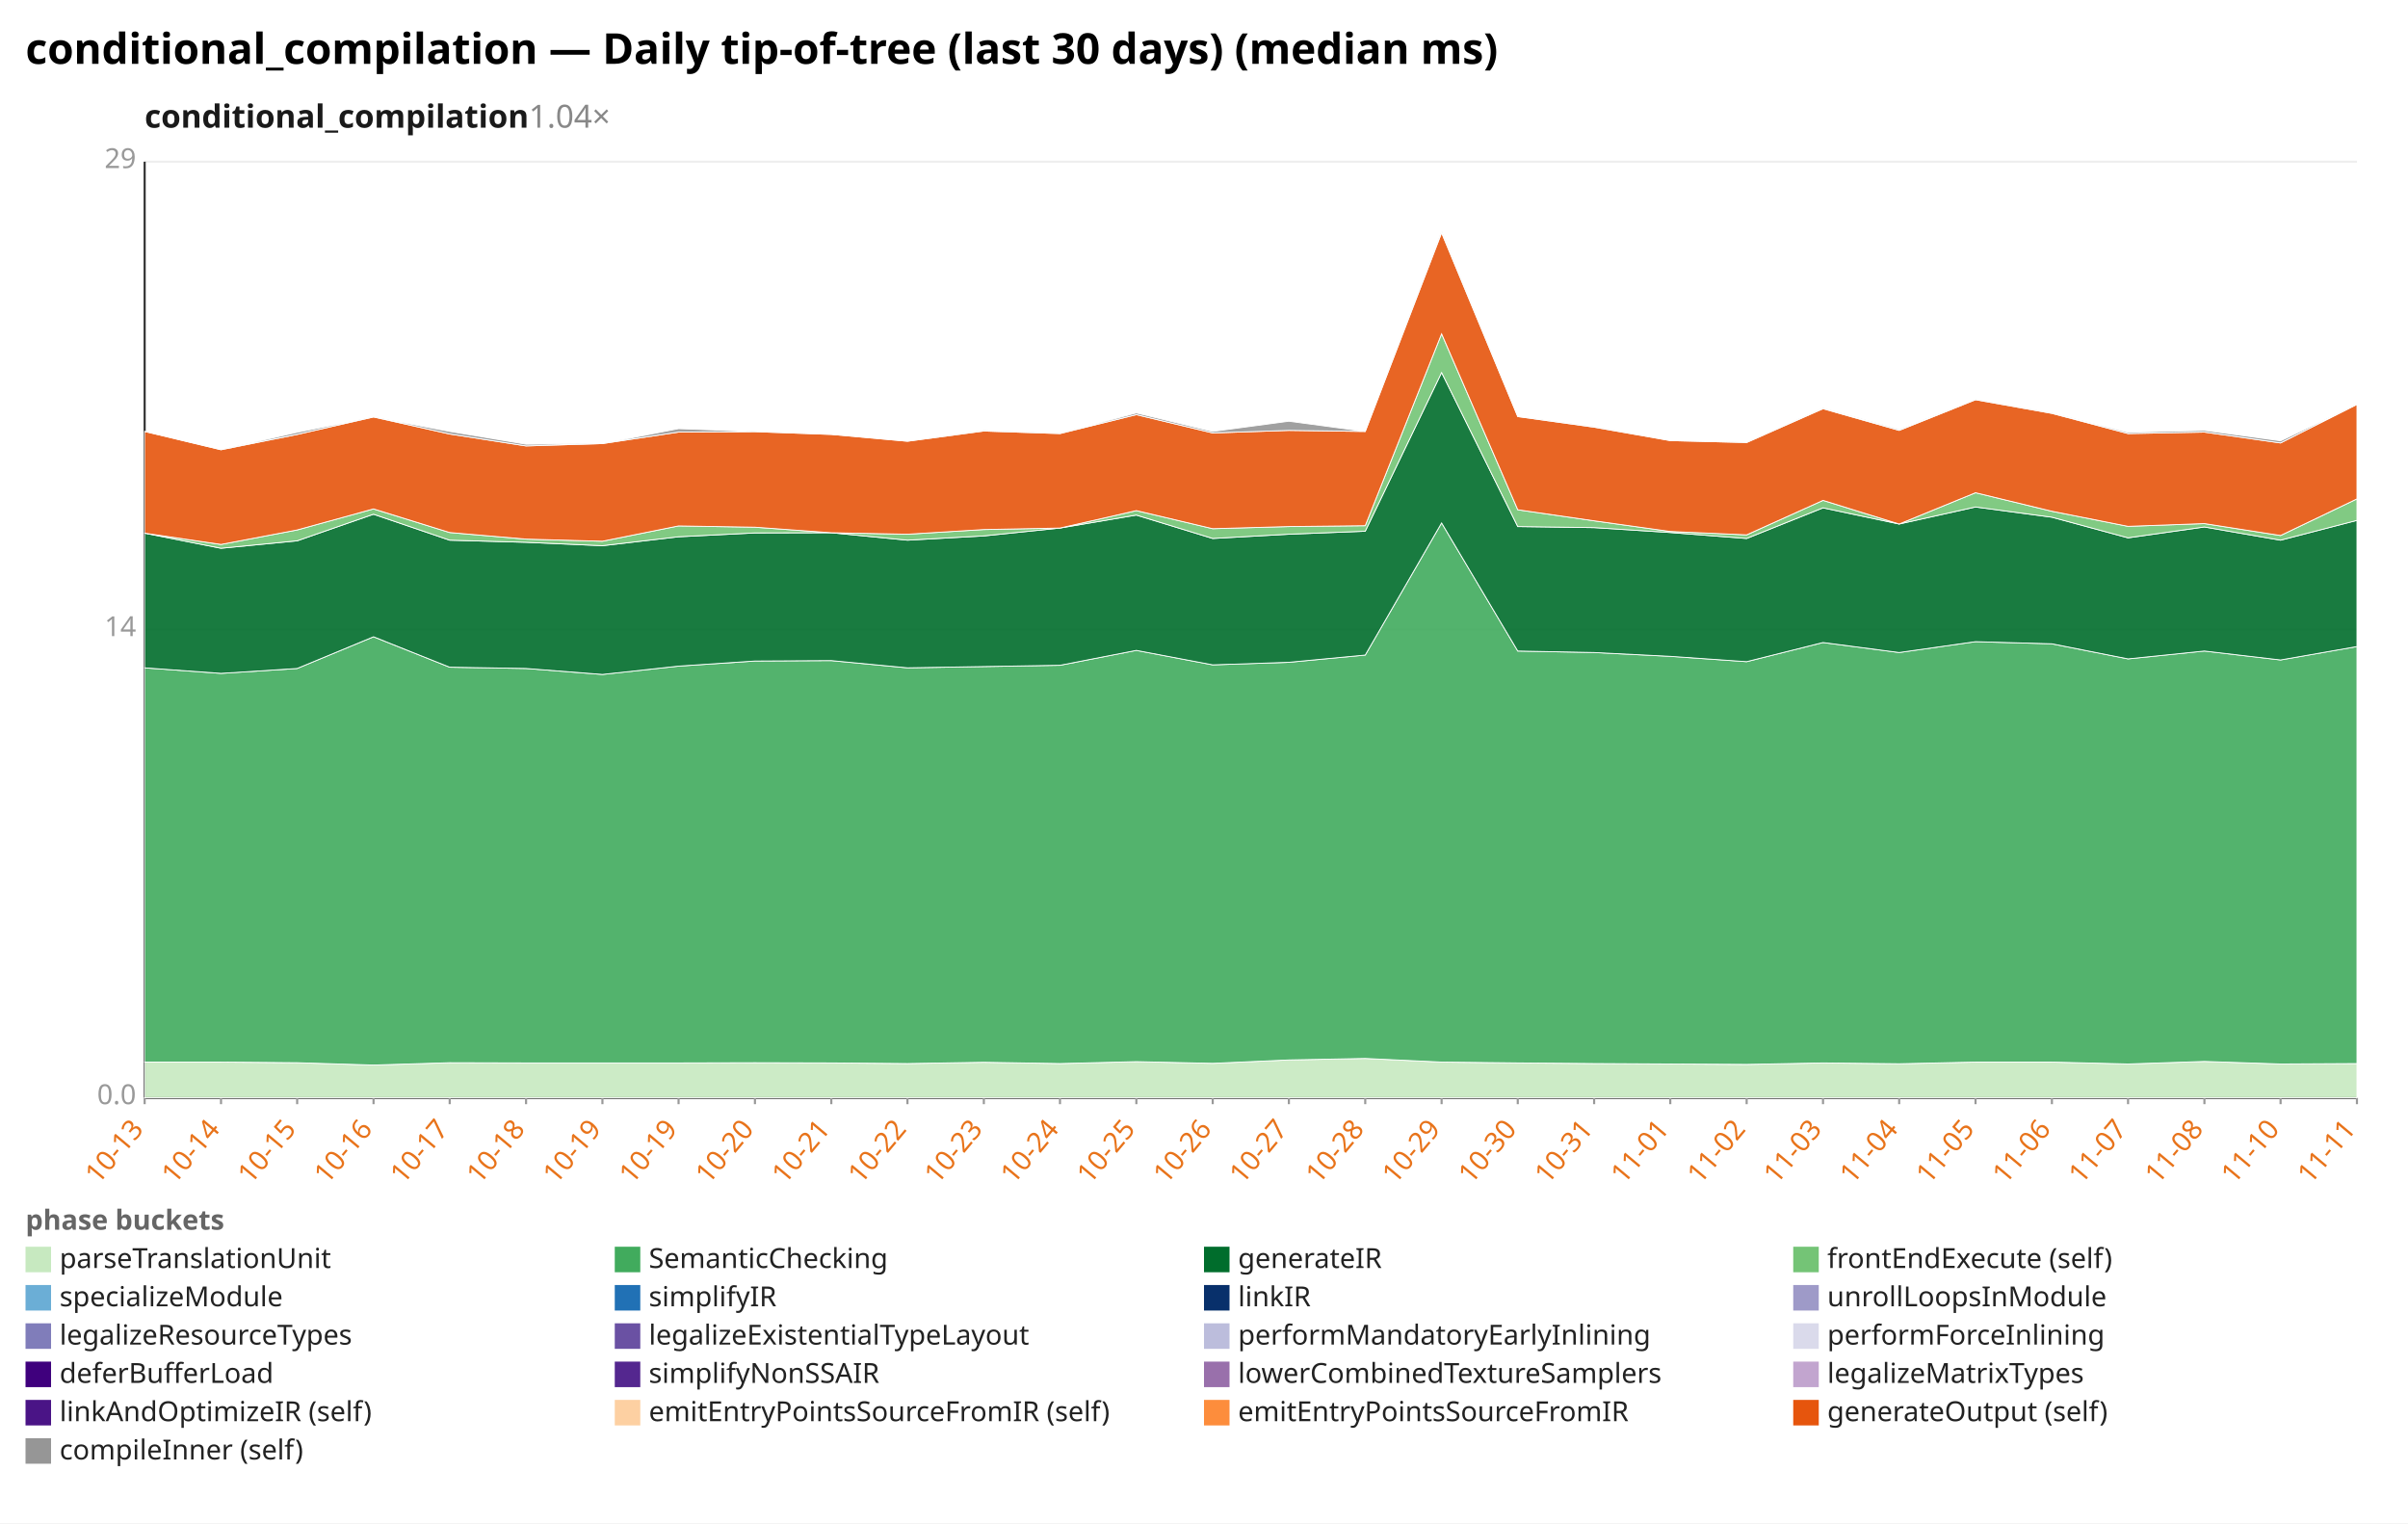
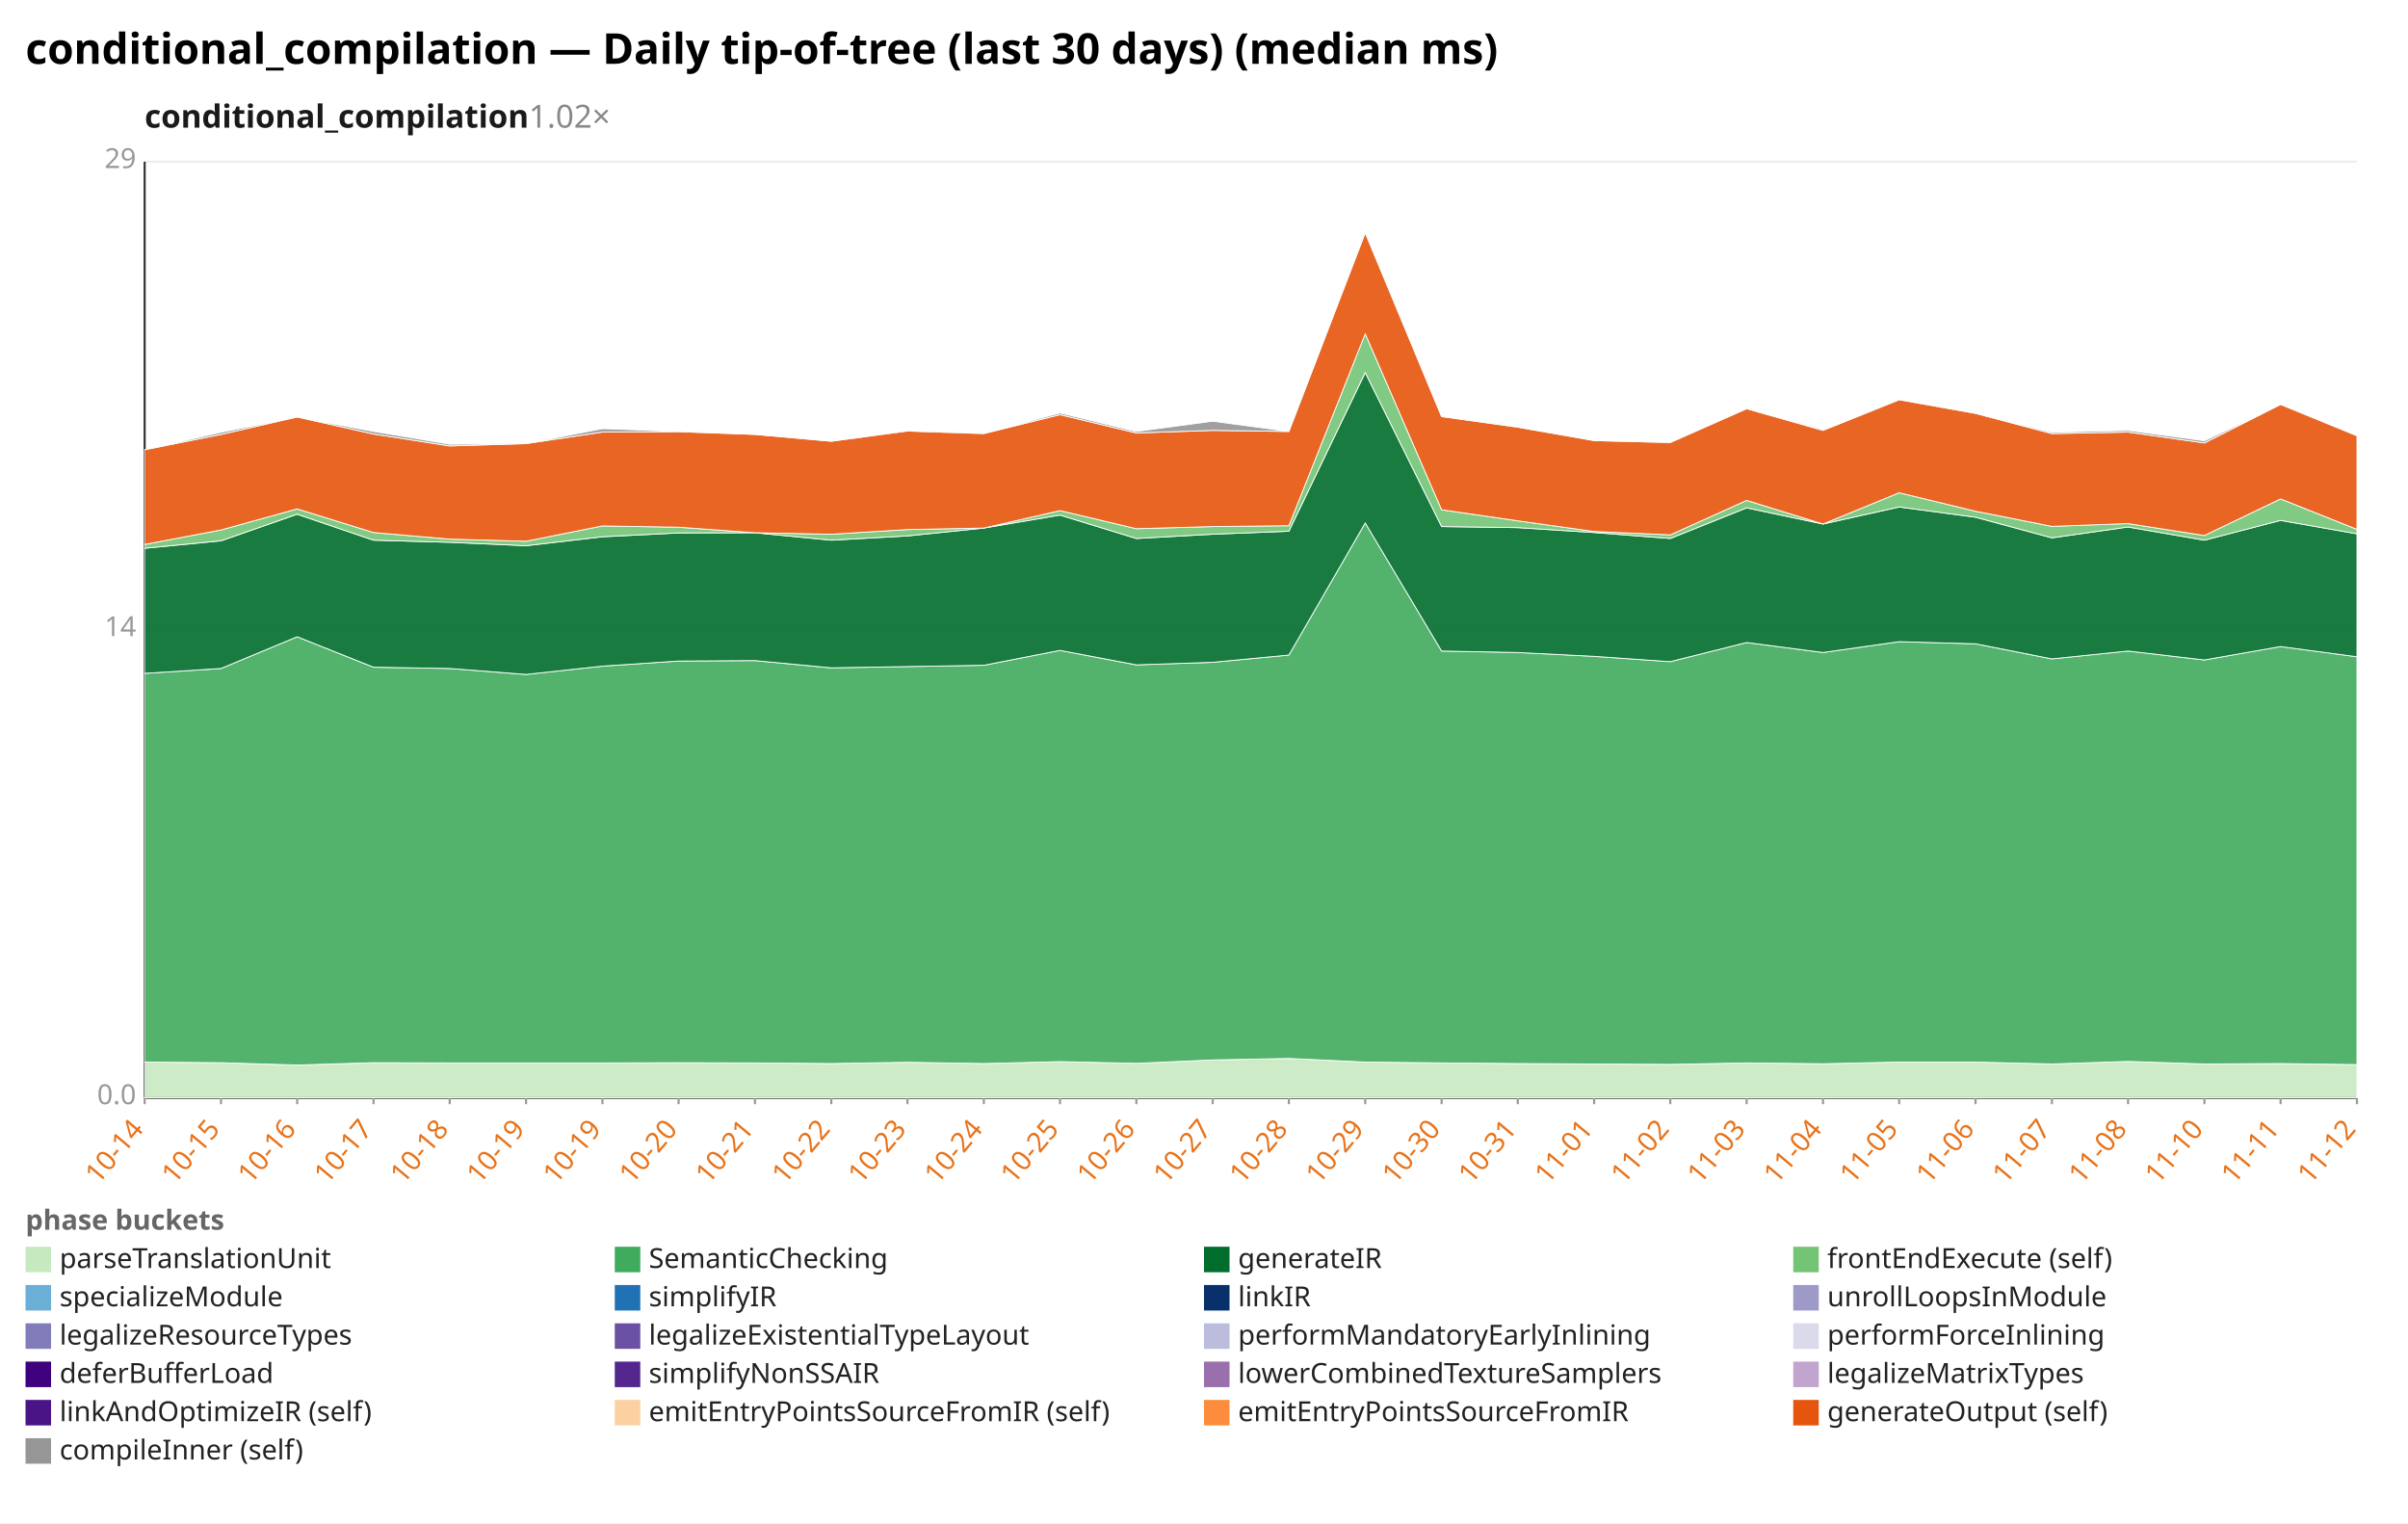
<svg xmlns="http://www.w3.org/2000/svg" width="1132" height="716" viewBox="0 0 1132 716" preserveAspectRatio="xMidYMid meet" font-family="sans-serif" font-size="13">
  <rect width="1132" height="716" fill="white" />
  <text x="12" y="30" font-size="20" font-weight="bold">conditional_compilation — Daily tip-of-tree (last 30 days) (median ms)</text>
-   <text x="68" y="60" font-size="15" font-weight="600" fill="#1a1a1a">conditional_compilation<tspan fill="#888" font-weight="400" text-decoration="none">  1.04×</tspan>
+   <text x="68" y="60" font-size="15" font-weight="600" fill="#1a1a1a">conditional_compilation<tspan fill="#888" font-weight="400" text-decoration="none">  1.02×</tspan>
  </text>
  <line x1="68.0" y1="516.0" x2="1108.0" y2="516.0" stroke="#eee" />
  <text x="64.0" y="519.0" text-anchor="end" fill="#999">0.0</text>
  <line x1="68.0" y1="296.0" x2="1108.0" y2="296.0" stroke="#eee" />
  <text x="64.0" y="299.0" text-anchor="end" fill="#999">14</text>
  <line x1="68.0" y1="76.0" x2="1108.0" y2="76.0" stroke="#eee" />
  <text x="64.0" y="79.0" text-anchor="end" fill="#999">29</text>
  <line x1="68.0" y1="76.0" x2="68.0" y2="516.0" stroke="#333" />
  <line x1="68.0" y1="516.0" x2="1108.0" y2="516.0" stroke="#333" />
  <line x1="68.0" y1="516.0" x2="68.0" y2="519.0" stroke="#999" />
-   <text x="68.0" y="531.0" text-anchor="end" fill="#e8731a" transform="rotate(-50 68.0 531.0)">10-13</text>
+   <text x="68.0" y="531.0" text-anchor="end" fill="#e8731a" transform="rotate(-50 68.0 531.0)">10-14</text>
  <line x1="103.9" y1="516.0" x2="103.9" y2="519.0" stroke="#999" />
-   <text x="103.9" y="531.0" text-anchor="end" fill="#e8731a" transform="rotate(-50 103.9 531.0)">10-14</text>
+   <text x="103.9" y="531.0" text-anchor="end" fill="#e8731a" transform="rotate(-50 103.9 531.0)">10-15</text>
  <line x1="139.7" y1="516.0" x2="139.7" y2="519.0" stroke="#999" />
-   <text x="139.7" y="531.0" text-anchor="end" fill="#e8731a" transform="rotate(-50 139.7 531.0)">10-15</text>
+   <text x="139.7" y="531.0" text-anchor="end" fill="#e8731a" transform="rotate(-50 139.7 531.0)">10-16</text>
  <line x1="175.6" y1="516.0" x2="175.6" y2="519.0" stroke="#999" />
-   <text x="175.6" y="531.0" text-anchor="end" fill="#e8731a" transform="rotate(-50 175.6 531.0)">10-16</text>
+   <text x="175.6" y="531.0" text-anchor="end" fill="#e8731a" transform="rotate(-50 175.6 531.0)">10-17</text>
  <line x1="211.4" y1="516.0" x2="211.4" y2="519.0" stroke="#999" />
-   <text x="211.4" y="531.0" text-anchor="end" fill="#e8731a" transform="rotate(-50 211.4 531.0)">10-17</text>
+   <text x="211.4" y="531.0" text-anchor="end" fill="#e8731a" transform="rotate(-50 211.4 531.0)">10-18</text>
  <line x1="247.3" y1="516.0" x2="247.3" y2="519.0" stroke="#999" />
-   <text x="247.3" y="531.0" text-anchor="end" fill="#e8731a" transform="rotate(-50 247.3 531.0)">10-18</text>
+   <text x="247.3" y="531.0" text-anchor="end" fill="#e8731a" transform="rotate(-50 247.3 531.0)">10-19</text>
  <line x1="283.2" y1="516.0" x2="283.2" y2="519.0" stroke="#999" />
  <text x="283.2" y="531.0" text-anchor="end" fill="#e8731a" transform="rotate(-50 283.2 531.0)">10-19</text>
  <line x1="319.0" y1="516.0" x2="319.0" y2="519.0" stroke="#999" />
-   <text x="319.0" y="531.0" text-anchor="end" fill="#e8731a" transform="rotate(-50 319.0 531.0)">10-19</text>
+   <text x="319.0" y="531.0" text-anchor="end" fill="#e8731a" transform="rotate(-50 319.0 531.0)">10-20</text>
  <line x1="354.9" y1="516.0" x2="354.9" y2="519.0" stroke="#999" />
-   <text x="354.9" y="531.0" text-anchor="end" fill="#e8731a" transform="rotate(-50 354.9 531.0)">10-20</text>
+   <text x="354.9" y="531.0" text-anchor="end" fill="#e8731a" transform="rotate(-50 354.9 531.0)">10-21</text>
  <line x1="390.8" y1="516.0" x2="390.8" y2="519.0" stroke="#999" />
-   <text x="390.8" y="531.0" text-anchor="end" fill="#e8731a" transform="rotate(-50 390.8 531.0)">10-21</text>
+   <text x="390.8" y="531.0" text-anchor="end" fill="#e8731a" transform="rotate(-50 390.8 531.0)">10-22</text>
  <line x1="426.6" y1="516.0" x2="426.6" y2="519.0" stroke="#999" />
-   <text x="426.6" y="531.0" text-anchor="end" fill="#e8731a" transform="rotate(-50 426.6 531.0)">10-22</text>
+   <text x="426.6" y="531.0" text-anchor="end" fill="#e8731a" transform="rotate(-50 426.6 531.0)">10-23</text>
  <line x1="462.5" y1="516.0" x2="462.5" y2="519.0" stroke="#999" />
-   <text x="462.5" y="531.0" text-anchor="end" fill="#e8731a" transform="rotate(-50 462.5 531.0)">10-23</text>
+   <text x="462.5" y="531.0" text-anchor="end" fill="#e8731a" transform="rotate(-50 462.5 531.0)">10-24</text>
  <line x1="498.3" y1="516.0" x2="498.3" y2="519.0" stroke="#999" />
-   <text x="498.3" y="531.0" text-anchor="end" fill="#e8731a" transform="rotate(-50 498.3 531.0)">10-24</text>
+   <text x="498.3" y="531.0" text-anchor="end" fill="#e8731a" transform="rotate(-50 498.3 531.0)">10-25</text>
  <line x1="534.2" y1="516.0" x2="534.2" y2="519.0" stroke="#999" />
-   <text x="534.2" y="531.0" text-anchor="end" fill="#e8731a" transform="rotate(-50 534.2 531.0)">10-25</text>
+   <text x="534.2" y="531.0" text-anchor="end" fill="#e8731a" transform="rotate(-50 534.2 531.0)">10-26</text>
  <line x1="570.1" y1="516.0" x2="570.1" y2="519.0" stroke="#999" />
-   <text x="570.1" y="531.0" text-anchor="end" fill="#e8731a" transform="rotate(-50 570.1 531.0)">10-26</text>
+   <text x="570.1" y="531.0" text-anchor="end" fill="#e8731a" transform="rotate(-50 570.1 531.0)">10-27</text>
  <line x1="605.9" y1="516.0" x2="605.9" y2="519.0" stroke="#999" />
-   <text x="605.9" y="531.0" text-anchor="end" fill="#e8731a" transform="rotate(-50 605.9 531.0)">10-27</text>
+   <text x="605.9" y="531.0" text-anchor="end" fill="#e8731a" transform="rotate(-50 605.9 531.0)">10-28</text>
  <line x1="641.8" y1="516.0" x2="641.8" y2="519.0" stroke="#999" />
-   <text x="641.8" y="531.0" text-anchor="end" fill="#e8731a" transform="rotate(-50 641.8 531.0)">10-28</text>
+   <text x="641.8" y="531.0" text-anchor="end" fill="#e8731a" transform="rotate(-50 641.8 531.0)">10-29</text>
  <line x1="677.7" y1="516.0" x2="677.7" y2="519.0" stroke="#999" />
-   <text x="677.7" y="531.0" text-anchor="end" fill="#e8731a" transform="rotate(-50 677.7 531.0)">10-29</text>
+   <text x="677.7" y="531.0" text-anchor="end" fill="#e8731a" transform="rotate(-50 677.7 531.0)">10-30</text>
  <line x1="713.5" y1="516.0" x2="713.5" y2="519.0" stroke="#999" />
-   <text x="713.5" y="531.0" text-anchor="end" fill="#e8731a" transform="rotate(-50 713.5 531.0)">10-30</text>
+   <text x="713.5" y="531.0" text-anchor="end" fill="#e8731a" transform="rotate(-50 713.5 531.0)">10-31</text>
  <line x1="749.4" y1="516.0" x2="749.4" y2="519.0" stroke="#999" />
-   <text x="749.4" y="531.0" text-anchor="end" fill="#e8731a" transform="rotate(-50 749.4 531.0)">10-31</text>
+   <text x="749.4" y="531.0" text-anchor="end" fill="#e8731a" transform="rotate(-50 749.4 531.0)">11-01</text>
  <line x1="785.2" y1="516.0" x2="785.2" y2="519.0" stroke="#999" />
-   <text x="785.2" y="531.0" text-anchor="end" fill="#e8731a" transform="rotate(-50 785.2 531.0)">11-01</text>
+   <text x="785.2" y="531.0" text-anchor="end" fill="#e8731a" transform="rotate(-50 785.2 531.0)">11-02</text>
  <line x1="821.1" y1="516.0" x2="821.1" y2="519.0" stroke="#999" />
-   <text x="821.1" y="531.0" text-anchor="end" fill="#e8731a" transform="rotate(-50 821.1 531.0)">11-02</text>
+   <text x="821.1" y="531.0" text-anchor="end" fill="#e8731a" transform="rotate(-50 821.1 531.0)">11-03</text>
  <line x1="857.0" y1="516.0" x2="857.0" y2="519.0" stroke="#999" />
-   <text x="857.0" y="531.0" text-anchor="end" fill="#e8731a" transform="rotate(-50 857.0 531.0)">11-03</text>
+   <text x="857.0" y="531.0" text-anchor="end" fill="#e8731a" transform="rotate(-50 857.0 531.0)">11-04</text>
  <line x1="892.8" y1="516.0" x2="892.8" y2="519.0" stroke="#999" />
-   <text x="892.8" y="531.0" text-anchor="end" fill="#e8731a" transform="rotate(-50 892.8 531.0)">11-04</text>
+   <text x="892.8" y="531.0" text-anchor="end" fill="#e8731a" transform="rotate(-50 892.8 531.0)">11-05</text>
  <line x1="928.7" y1="516.0" x2="928.7" y2="519.0" stroke="#999" />
-   <text x="928.7" y="531.0" text-anchor="end" fill="#e8731a" transform="rotate(-50 928.7 531.0)">11-05</text>
+   <text x="928.7" y="531.0" text-anchor="end" fill="#e8731a" transform="rotate(-50 928.7 531.0)">11-06</text>
  <line x1="964.6" y1="516.0" x2="964.6" y2="519.0" stroke="#999" />
-   <text x="964.6" y="531.0" text-anchor="end" fill="#e8731a" transform="rotate(-50 964.6 531.0)">11-06</text>
+   <text x="964.6" y="531.0" text-anchor="end" fill="#e8731a" transform="rotate(-50 964.6 531.0)">11-07</text>
  <line x1="1000.4" y1="516.0" x2="1000.4" y2="519.0" stroke="#999" />
-   <text x="1000.4" y="531.0" text-anchor="end" fill="#e8731a" transform="rotate(-50 1000.4 531.0)">11-07</text>
+   <text x="1000.4" y="531.0" text-anchor="end" fill="#e8731a" transform="rotate(-50 1000.4 531.0)">11-08</text>
  <line x1="1036.3" y1="516.0" x2="1036.3" y2="519.0" stroke="#999" />
-   <text x="1036.3" y="531.0" text-anchor="end" fill="#e8731a" transform="rotate(-50 1036.3 531.0)">11-08</text>
+   <text x="1036.3" y="531.0" text-anchor="end" fill="#e8731a" transform="rotate(-50 1036.3 531.0)">11-10</text>
  <line x1="1072.1" y1="516.0" x2="1072.1" y2="519.0" stroke="#999" />
-   <text x="1072.1" y="531.0" text-anchor="end" fill="#e8731a" transform="rotate(-50 1072.1 531.0)">11-10</text>
+   <text x="1072.1" y="531.0" text-anchor="end" fill="#e8731a" transform="rotate(-50 1072.1 531.0)">11-11</text>
  <line x1="1108.0" y1="516.0" x2="1108.0" y2="519.0" stroke="#999" />
-   <text x="1108.0" y="531.0" text-anchor="end" fill="#e8731a" transform="rotate(-50 1108.0 531.0)">11-11</text>
-   <polygon points="68.0,499.2 103.9,499.2 139.7,499.5 175.6,500.6 211.4,499.5 247.3,499.6 283.2,499.6 319.0,499.6 354.9,499.5 390.8,499.6 426.6,499.9 462.5,499.3 498.3,499.9 534.2,499.0 570.1,499.8 605.9,498.2 641.8,497.5 677.7,499.2 713.5,499.6 749.4,499.9 785.2,500.1 821.1,500.3 857.0,499.6 892.8,500.0 928.7,499.2 964.6,499.2 1000.4,500.1 1036.3,498.9 1072.1,500.1 1108.0,499.9 1108.0,516.0 1072.1,516.0 1036.3,516.0 1000.4,516.0 964.6,516.0 928.7,516.0 892.8,516.0 857.0,516.0 821.1,516.0 785.2,516.0 749.4,516.0 713.5,516.0 677.7,516.0 641.8,516.0 605.9,516.0 570.1,516.0 534.2,516.0 498.3,516.0 462.5,516.0 426.6,516.0 390.8,516.0 354.9,516.0 319.0,516.0 283.2,516.0 247.3,516.0 211.4,516.0 175.6,516.0 139.7,516.0 103.9,516.0 68.0,516.0" fill="#c7e9c0" fill-opacity="0.9" stroke="#fff" stroke-width="0.4" />
-   <polygon points="68.0,313.9 103.9,316.5 139.7,314.2 175.6,299.3 211.4,313.6 247.3,314.2 283.2,317.0 319.0,313.1 354.9,310.7 390.8,310.5 426.6,313.9 462.5,313.3 498.3,312.7 534.2,305.7 570.1,312.5 605.9,311.3 641.8,307.9 677.7,245.8 713.5,306.0 749.4,306.7 785.2,308.5 821.1,311.0 857.0,302.0 892.8,306.7 928.7,301.6 964.6,302.6 1000.4,309.7 1036.3,306.0 1072.1,310.2 1108.0,303.9 1108.0,499.9 1072.1,500.1 1036.3,498.9 1000.4,500.1 964.6,499.2 928.7,499.2 892.8,500.0 857.0,499.6 821.1,500.3 785.2,500.1 749.4,499.9 713.5,499.6 677.7,499.2 641.8,497.5 605.9,498.2 570.1,499.8 534.2,499.0 498.3,499.9 462.5,499.3 426.6,499.9 390.8,499.6 354.9,499.5 319.0,499.6 283.2,499.6 247.3,499.6 211.4,499.5 175.6,500.6 139.7,499.5 103.9,499.2 68.0,499.2" fill="#41ab5d" fill-opacity="0.9" stroke="#fff" stroke-width="0.4" />
-   <polygon points="68.0,250.6 103.9,257.7 139.7,254.2 175.6,241.7 211.4,253.9 247.3,254.9 283.2,256.5 319.0,252.3 354.9,250.5 390.8,250.4 426.6,253.9 462.5,251.9 498.3,248.2 534.2,242.1 570.1,253.1 605.9,251.1 641.8,249.7 677.7,175.1 713.5,247.5 749.4,248.0 785.2,250.3 821.1,253.1 857.0,238.7 892.8,246.3 928.7,238.3 964.6,243.1 1000.4,252.8 1036.3,247.7 1072.1,253.9 1108.0,244.6 1108.0,303.9 1072.1,310.2 1036.3,306.0 1000.4,309.7 964.6,302.6 928.7,301.6 892.8,306.7 857.0,302.0 821.1,311.0 785.2,308.5 749.4,306.7 713.5,306.0 677.7,245.8 641.8,307.9 605.9,311.3 570.1,312.5 534.2,305.7 498.3,312.7 462.5,313.3 426.6,313.9 390.8,310.5 354.9,310.7 319.0,313.1 283.2,317.0 247.3,314.2 211.4,313.6 175.6,299.3 139.7,314.2 103.9,316.5 68.0,313.9" fill="#006d2c" fill-opacity="0.9" stroke="#fff" stroke-width="0.4" />
-   <polygon points="68.0,250.6 103.9,255.9 139.7,249.1 175.6,239.2 211.4,250.3 247.3,253.4 283.2,254.4 319.0,247.2 354.9,247.8 390.8,250.4 426.6,251.1 462.5,248.9 498.3,248.2 534.2,240.0 570.1,248.5 605.9,247.5 641.8,247.1 677.7,156.9 713.5,239.6 749.4,244.8 785.2,249.8 821.1,251.4 857.0,235.2 892.8,246.3 928.7,231.6 964.6,240.3 1000.4,247.4 1036.3,246.1 1072.1,251.7 1108.0,234.5 1108.0,244.6 1072.1,253.9 1036.3,247.7 1000.4,252.8 964.6,243.1 928.7,238.3 892.8,246.3 857.0,238.7 821.1,253.1 785.2,250.3 749.4,248.0 713.5,247.5 677.7,175.1 641.8,249.7 605.9,251.1 570.1,253.1 534.2,242.1 498.3,248.2 462.5,251.9 426.6,253.9 390.8,250.4 354.9,250.5 319.0,252.3 283.2,256.5 247.3,254.9 211.4,253.9 175.6,241.7 139.7,254.2 103.9,257.7 68.0,250.6" fill="#74c476" fill-opacity="0.9" stroke="#fff" stroke-width="0.4" />
-   <polygon points="68.0,202.8 103.9,211.4 139.7,204.2 175.6,196.0 211.4,204.0 247.3,209.6 283.2,208.5 319.0,203.1 354.9,202.9 390.8,204.2 426.6,207.4 462.5,202.6 498.3,203.8 534.2,194.9 570.1,203.5 605.9,202.3 641.8,202.8 677.7,109.4 713.5,195.8 749.4,200.8 785.2,207.1 821.1,208.0 857.0,192.1 892.8,202.3 928.7,187.9 964.6,194.3 1000.4,203.8 1036.3,203.1 1072.1,208.2 1108.0,190.1 1108.0,234.5 1072.1,251.7 1036.3,246.1 1000.4,247.4 964.6,240.3 928.7,231.6 892.8,246.3 857.0,235.2 821.1,251.4 785.2,249.8 749.4,244.8 713.5,239.6 677.7,156.9 641.8,247.1 605.9,247.5 570.1,248.5 534.2,240.0 498.3,248.2 462.5,248.9 426.6,251.1 390.8,250.4 354.9,247.8 319.0,247.2 283.2,254.4 247.3,253.4 211.4,250.3 175.6,239.2 139.7,249.1 103.9,255.9 68.0,250.6" fill="#e6550d" fill-opacity="0.9" stroke="#fff" stroke-width="0.4" />
-   <polygon points="68.0,202.8 103.9,211.4 139.7,203.2 175.6,196.0 211.4,202.8 247.3,208.8 283.2,208.5 319.0,201.5 354.9,202.8 390.8,204.2 426.6,207.4 462.5,202.3 498.3,203.7 534.2,194.1 570.1,202.8 605.9,198.0 641.8,202.8 677.7,108.6 713.5,195.8 749.4,200.6 785.2,207.1 821.1,207.9 857.0,191.8 892.8,201.8 928.7,187.8 964.6,194.1 1000.4,203.2 1036.3,202.3 1072.1,207.2 1108.0,190.1 1108.0,190.1 1072.1,208.2 1036.3,203.1 1000.4,203.8 964.6,194.3 928.7,187.9 892.8,202.3 857.0,192.1 821.1,208.0 785.2,207.1 749.4,200.8 713.5,195.8 677.7,109.4 641.8,202.8 605.9,202.3 570.1,203.5 534.2,194.9 498.3,203.8 462.5,202.6 426.6,207.4 390.8,204.2 354.9,202.9 319.0,203.1 283.2,208.5 247.3,209.6 211.4,204.0 175.6,196.0 139.7,204.2 103.9,211.4 68.0,202.8" fill="#969696" fill-opacity="0.9" stroke="#fff" stroke-width="0.4" />
+   <text x="1108.0" y="531.0" text-anchor="end" fill="#e8731a" transform="rotate(-50 1108.0 531.0)">11-12</text>
+   <polygon points="68.0,499.2 103.9,499.5 139.7,500.6 175.6,499.5 211.4,499.6 247.3,499.6 283.2,499.6 319.0,499.5 354.9,499.6 390.8,499.9 426.6,499.3 462.5,499.9 498.3,499.0 534.2,499.8 570.1,498.2 605.9,497.5 641.8,499.2 677.7,499.6 713.5,499.9 749.4,500.1 785.2,500.3 821.1,499.6 857.0,500.0 892.8,499.2 928.7,499.2 964.6,500.1 1000.4,498.9 1036.3,500.1 1072.1,499.9 1108.0,500.4 1108.0,516.0 1072.1,516.0 1036.3,516.0 1000.4,516.0 964.6,516.0 928.7,516.0 892.8,516.0 857.0,516.0 821.1,516.0 785.2,516.0 749.4,516.0 713.5,516.0 677.7,516.0 641.8,516.0 605.9,516.0 570.1,516.0 534.2,516.0 498.3,516.0 462.5,516.0 426.6,516.0 390.8,516.0 354.9,516.0 319.0,516.0 283.2,516.0 247.3,516.0 211.4,516.0 175.6,516.0 139.7,516.0 103.9,516.0 68.0,516.0" fill="#c7e9c0" fill-opacity="0.9" stroke="#fff" stroke-width="0.4" />
+   <polygon points="68.0,316.5 103.9,314.2 139.7,299.3 175.6,313.6 211.4,314.2 247.3,317.0 283.2,313.1 319.0,310.7 354.9,310.5 390.8,313.9 426.6,313.3 462.5,312.7 498.3,305.7 534.2,312.5 570.1,311.3 605.9,307.9 641.8,245.8 677.7,306.0 713.5,306.7 749.4,308.5 785.2,311.0 821.1,302.0 857.0,306.7 892.8,301.6 928.7,302.6 964.6,309.7 1000.4,306.0 1036.3,310.2 1072.1,303.9 1108.0,308.7 1108.0,500.4 1072.1,499.9 1036.3,500.1 1000.4,498.9 964.6,500.1 928.7,499.2 892.8,499.2 857.0,500.0 821.1,499.6 785.2,500.3 749.4,500.1 713.5,499.9 677.7,499.6 641.8,499.2 605.9,497.5 570.1,498.2 534.2,499.8 498.3,499.0 462.5,499.9 426.6,499.3 390.8,499.9 354.9,499.6 319.0,499.5 283.2,499.6 247.3,499.6 211.4,499.6 175.6,499.5 139.7,500.6 103.9,499.5 68.0,499.2" fill="#41ab5d" fill-opacity="0.9" stroke="#fff" stroke-width="0.4" />
+   <polygon points="68.0,257.7 103.9,254.2 139.7,241.7 175.6,253.9 211.4,254.9 247.3,256.5 283.2,252.3 319.0,250.5 354.9,250.4 390.8,253.9 426.6,251.9 462.5,248.2 498.3,242.1 534.2,253.1 570.1,251.1 605.9,249.7 641.8,175.1 677.7,247.5 713.5,248.0 749.4,250.3 785.2,253.1 821.1,238.7 857.0,246.3 892.8,238.3 928.7,243.1 964.6,252.8 1000.4,247.7 1036.3,253.9 1072.1,244.6 1108.0,250.9 1108.0,308.7 1072.1,303.9 1036.3,310.2 1000.4,306.0 964.6,309.7 928.7,302.6 892.8,301.6 857.0,306.7 821.1,302.0 785.2,311.0 749.4,308.5 713.5,306.7 677.7,306.0 641.8,245.8 605.9,307.9 570.1,311.3 534.2,312.5 498.3,305.7 462.5,312.7 426.6,313.3 390.8,313.9 354.9,310.5 319.0,310.7 283.2,313.1 247.3,317.0 211.4,314.2 175.6,313.6 139.7,299.3 103.9,314.2 68.0,316.5" fill="#006d2c" fill-opacity="0.9" stroke="#fff" stroke-width="0.4" />
+   <polygon points="68.0,255.9 103.9,249.1 139.7,239.2 175.6,250.3 211.4,253.4 247.3,254.4 283.2,247.2 319.0,247.8 354.9,250.4 390.8,251.1 426.6,248.9 462.5,248.2 498.3,240.0 534.2,248.5 570.1,247.5 605.9,247.1 641.8,156.9 677.7,239.6 713.5,244.8 749.4,249.8 785.2,251.4 821.1,235.2 857.0,246.3 892.8,231.6 928.7,240.3 964.6,247.4 1000.4,246.1 1036.3,251.7 1072.1,234.5 1108.0,248.8 1108.0,250.9 1072.1,244.6 1036.3,253.9 1000.4,247.7 964.6,252.8 928.7,243.1 892.8,238.3 857.0,246.3 821.1,238.7 785.2,253.1 749.4,250.3 713.5,248.0 677.7,247.5 641.8,175.1 605.9,249.7 570.1,251.1 534.2,253.1 498.3,242.1 462.5,248.2 426.6,251.9 390.8,253.9 354.9,250.4 319.0,250.5 283.2,252.3 247.3,256.5 211.4,254.9 175.6,253.9 139.7,241.7 103.9,254.2 68.0,257.7" fill="#74c476" fill-opacity="0.9" stroke="#fff" stroke-width="0.4" />
+   <polygon points="68.0,211.4 103.9,204.2 139.7,196.0 175.6,204.0 211.4,209.6 247.3,208.5 283.2,203.1 319.0,202.9 354.9,204.2 390.8,207.4 426.6,202.6 462.5,203.8 498.3,194.9 534.2,203.5 570.1,202.3 605.9,202.8 641.8,109.4 677.7,195.8 713.5,200.8 749.4,207.1 785.2,208.0 821.1,192.1 857.0,202.3 892.8,187.9 928.7,194.3 964.6,203.8 1000.4,203.1 1036.3,208.2 1072.1,190.1 1108.0,204.8 1108.0,248.8 1072.1,234.5 1036.3,251.7 1000.4,246.1 964.6,247.4 928.7,240.3 892.8,231.6 857.0,246.3 821.1,235.2 785.2,251.4 749.4,249.8 713.5,244.8 677.7,239.6 641.8,156.9 605.9,247.1 570.1,247.5 534.2,248.5 498.3,240.0 462.5,248.2 426.6,248.9 390.8,251.1 354.9,250.4 319.0,247.8 283.2,247.2 247.3,254.4 211.4,253.4 175.6,250.3 139.7,239.2 103.9,249.1 68.0,255.9" fill="#e6550d" fill-opacity="0.9" stroke="#fff" stroke-width="0.4" />
+   <polygon points="68.0,211.4 103.9,203.2 139.7,196.0 175.6,202.8 211.4,208.8 247.3,208.5 283.2,201.5 319.0,202.8 354.9,204.2 390.8,207.4 426.6,202.3 462.5,203.7 498.3,194.1 534.2,202.8 570.1,198.0 605.9,202.8 641.8,108.6 677.7,195.8 713.5,200.6 749.4,207.1 785.2,207.9 821.1,191.8 857.0,201.8 892.8,187.8 928.7,194.1 964.6,203.2 1000.4,202.3 1036.3,207.2 1072.1,190.1 1108.0,204.6 1108.0,204.8 1072.1,190.1 1036.3,208.2 1000.4,203.1 964.6,203.8 928.7,194.3 892.8,187.9 857.0,202.3 821.1,192.1 785.2,208.0 749.4,207.1 713.5,200.8 677.7,195.8 641.8,109.4 605.9,202.8 570.1,202.3 534.2,203.5 498.3,194.9 462.5,203.8 426.6,202.6 390.8,207.4 354.9,204.2 319.0,202.9 283.2,203.1 247.3,208.5 211.4,209.6 175.6,204.0 139.7,196.0 103.9,204.2 68.0,211.4" fill="#969696" fill-opacity="0.9" stroke="#fff" stroke-width="0.4" />
  <text x="12" y="578" fill="#666" font-weight="600">phase buckets</text>
  <rect x="12" y="586" width="12" height="12" fill="#c7e9c0" />
  <text x="28" y="596" fill="#222">parseTranslationUnit</text>
  <rect x="289" y="586" width="12" height="12" fill="#41ab5d" />
  <text x="305" y="596" fill="#222">SemanticChecking</text>
  <rect x="566" y="586" width="12" height="12" fill="#006d2c" />
  <text x="582" y="596" fill="#222">generateIR</text>
  <rect x="843" y="586" width="12" height="12" fill="#74c476" />
  <text x="859" y="596" fill="#222">frontEndExecute (self)</text>
  <rect x="12" y="604" width="12" height="12" fill="#6baed6" />
  <text x="28" y="614" fill="#222">specializeModule</text>
  <rect x="289" y="604" width="12" height="12" fill="#2171b5" />
  <text x="305" y="614" fill="#222">simplifyIR</text>
  <rect x="566" y="604" width="12" height="12" fill="#08306b" />
  <text x="582" y="614" fill="#222">linkIR</text>
  <rect x="843" y="604" width="12" height="12" fill="#9e9ac8" />
  <text x="859" y="614" fill="#222">unrollLoopsInModule</text>
  <rect x="12" y="622" width="12" height="12" fill="#807dba" />
  <text x="28" y="632" fill="#222">legalizeResourceTypes</text>
  <rect x="289" y="622" width="12" height="12" fill="#6a51a3" />
  <text x="305" y="632" fill="#222">legalizeExistentialTypeLayout</text>
  <rect x="566" y="622" width="12" height="12" fill="#bcbddc" />
  <text x="582" y="632" fill="#222">performMandatoryEarlyInlining</text>
  <rect x="843" y="622" width="12" height="12" fill="#dadaeb" />
  <text x="859" y="632" fill="#222">performForceInlining</text>
  <rect x="12" y="640" width="12" height="12" fill="#3f007d" />
  <text x="28" y="650" fill="#222">deferBufferLoad</text>
  <rect x="289" y="640" width="12" height="12" fill="#54278f" />
  <text x="305" y="650" fill="#222">simplifyNonSSAIR</text>
  <rect x="566" y="640" width="12" height="12" fill="#9970ab" />
  <text x="582" y="650" fill="#222">lowerCombinedTextureSamplers</text>
  <rect x="843" y="640" width="12" height="12" fill="#c2a5cf" />
  <text x="859" y="650" fill="#222">legalizeMatrixTypes</text>
  <rect x="12" y="658" width="12" height="12" fill="#4a1486" />
  <text x="28" y="668" fill="#222">linkAndOptimizeIR (self)</text>
  <rect x="289" y="658" width="12" height="12" fill="#fdd0a2" />
  <text x="305" y="668" fill="#222">emitEntryPointsSourceFromIR (self)</text>
  <rect x="566" y="658" width="12" height="12" fill="#fd8d3c" />
  <text x="582" y="668" fill="#222">emitEntryPointsSourceFromIR</text>
  <rect x="843" y="658" width="12" height="12" fill="#e6550d" />
  <text x="859" y="668" fill="#222">generateOutput (self)</text>
  <rect x="12" y="676" width="12" height="12" fill="#969696" />
  <text x="28" y="686" fill="#222">compileInner (self)</text>
</svg>
